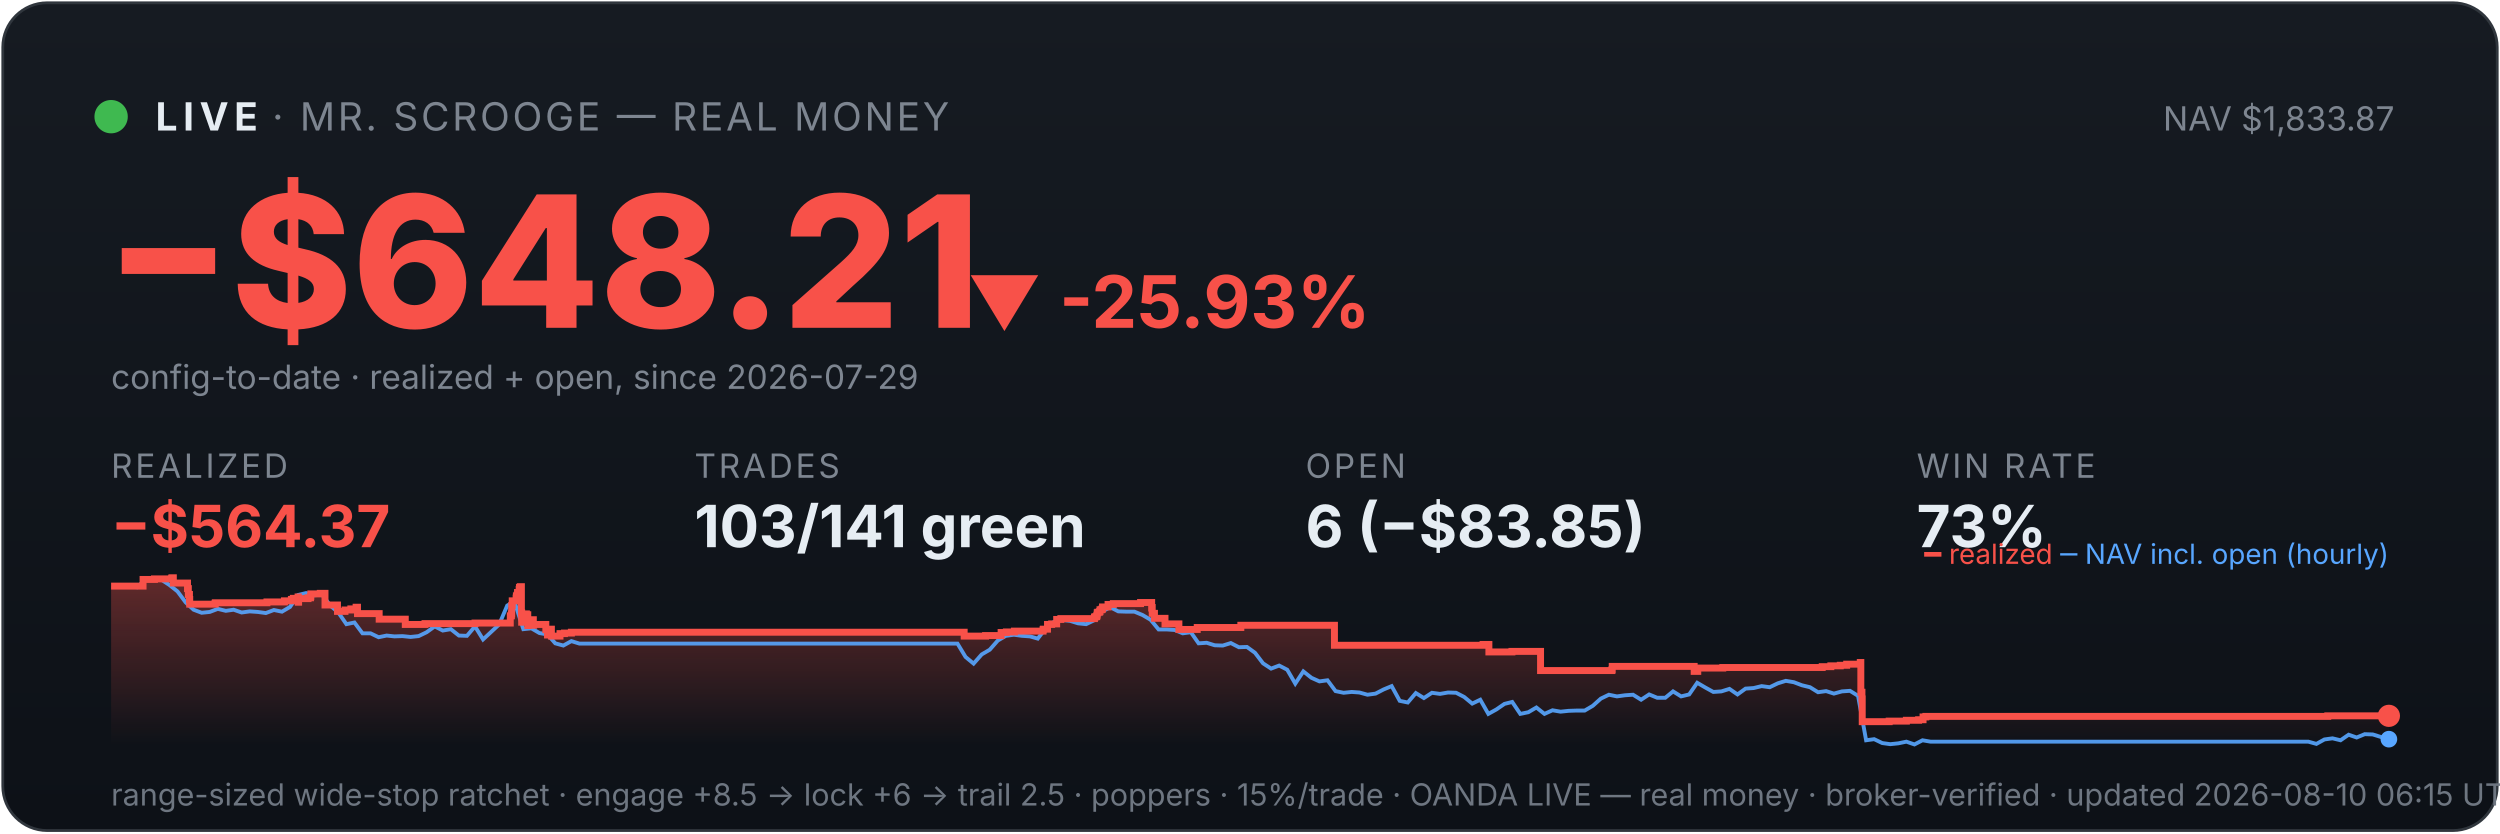
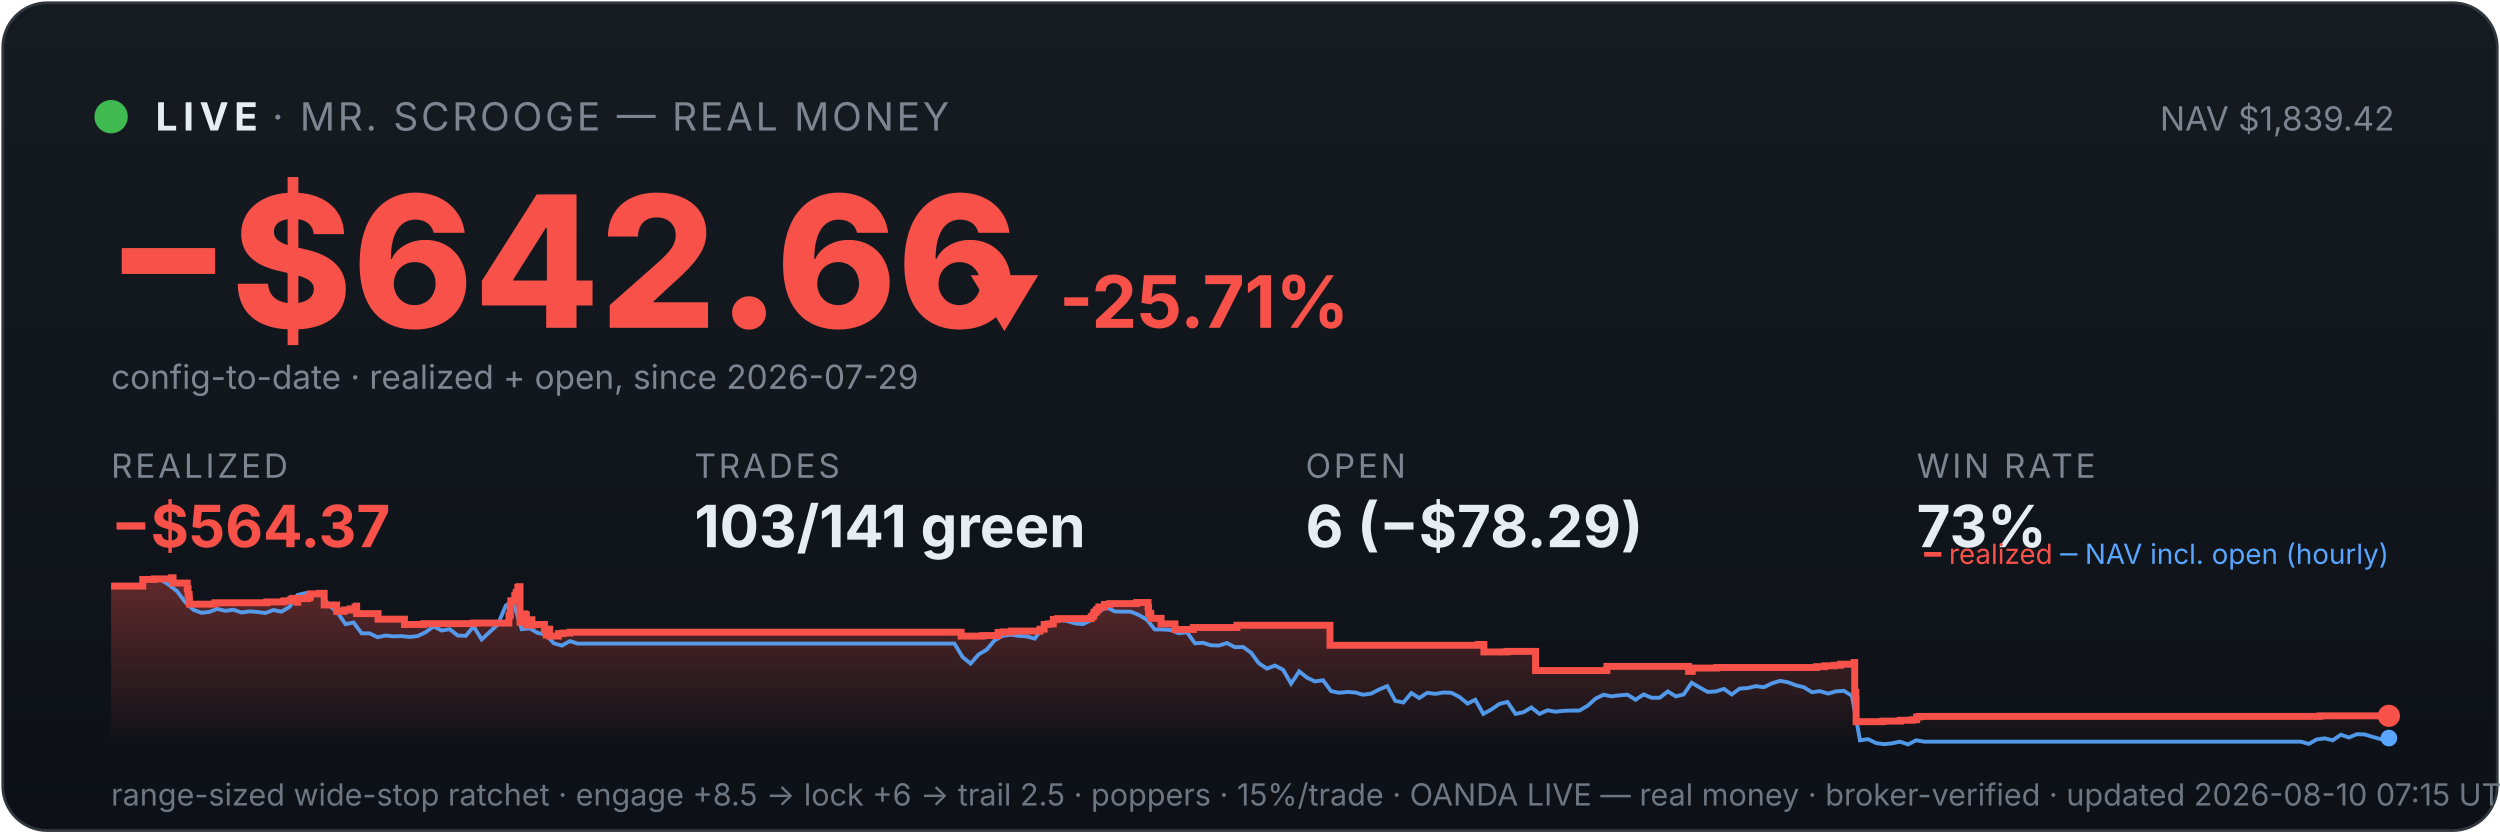
<svg xmlns="http://www.w3.org/2000/svg" viewBox="0 0 900 300" width="100%" font-family="system-ui,-apple-system,sans-serif">
  <defs>
    <linearGradient id="bg" x1="0" y1="0" x2="0" y2="1">
      <stop offset="0" stop-color="#161b22" />
      <stop offset="1" stop-color="#0d1117" />
    </linearGradient>
    <linearGradient id="fill" x1="0" y1="0" x2="0" y2="1">
      <stop offset="0" stop-color="#f85149" stop-opacity="0.35" />
      <stop offset="1" stop-color="#f85149" stop-opacity="0" />
    </linearGradient>
  </defs>
  <rect x="1" y="1" width="898" height="298" rx="16" fill="url(#bg)" stroke="#30363d" />
  <circle cx="40" cy="42" r="6" fill="#3fb950" />
  <text x="56" y="47" font-size="14" font-weight="700" fill="#e6edf3" letter-spacing="2">LIVE</text>
  <text x="98" y="47" font-size="14" fill="#7d8590" letter-spacing="1">· MR. SCROOGE — REAL MONEY</text>
-   <text x="862" y="47" font-size="12" fill="#7d8590" text-anchor="end">NAV $1,833.87</text>
-   <text x="38" y="118" font-size="66" font-weight="800" fill="#f85149">−$648.21</text>
-   <text x="348" y="118" font-size="26" font-weight="700" fill="#f85149">▼ -25.93%</text>
+   <text x="862" y="47" font-size="12" fill="#7d8590" text-anchor="end">NAV $1,839.42</text>
+   <text x="38" y="118" font-size="66" font-weight="800" fill="#f85149">−$642.66</text>
+   <text x="348" y="118" font-size="26" font-weight="700" fill="#f85149">▼ -25.71%</text>
  <text x="40" y="140" font-size="12" fill="#7d8590">config-to-date · realized + open, since 2026-07-29</text>
  <text x="40" y="172" font-family="system-ui,-apple-system,sans-serif" font-size="12" fill="#7d8590" letter-spacing="1">REALIZED</text>
  <text x="40" y="197" font-family="system-ui,-apple-system,sans-serif" font-size="21" font-weight="700" fill="#f85149">−$564.37</text>
  <text x="250" y="172" font-family="system-ui,-apple-system,sans-serif" font-size="12" fill="#7d8590" letter-spacing="1">TRADES</text>
  <text x="250" y="197" font-family="system-ui,-apple-system,sans-serif" font-size="21" font-weight="700" fill="#e6edf3">103/141 green</text>
  <text x="470" y="172" font-family="system-ui,-apple-system,sans-serif" font-size="12" fill="#7d8590" letter-spacing="1">OPEN</text>
-   <text x="470" y="197" font-family="system-ui,-apple-system,sans-serif" font-size="21" font-weight="700" fill="#e6edf3">6 (−$83.85)</text>
+   <text x="470" y="197" font-family="system-ui,-apple-system,sans-serif" font-size="21" font-weight="700" fill="#e6edf3">6 (−$78.29)</text>
  <text x="690" y="172" font-family="system-ui,-apple-system,sans-serif" font-size="12" fill="#7d8590" letter-spacing="1">WIN RATE</text>
  <text x="690" y="197" font-family="system-ui,-apple-system,sans-serif" font-size="21" font-weight="700" fill="#e6edf3">73%</text>
-   <polygon points="40,268 40.0,211.0 51.5,211.0 51.5,208.6 55.6,208.6 55.6,208.4 61.8,208.4 61.8,208.2 61.9,208.2 61.9,208.0 62.4,208.0 62.4,209.9 67.5,209.9 67.5,211.9 67.8,211.9 67.8,214.0 68.2,214.0 68.2,215.8 68.3,215.8 68.3,217.5 77.4,217.5 77.4,217.3 77.5,217.3 77.5,217.0 96.1,217.0 96.1,216.7 102.4,216.7 102.4,216.3 104.9,216.3 104.9,215.8 105.6,215.8 105.6,215.4 107.3,215.4 107.3,214.9 107.4,214.9 107.4,216.8 107.5,216.8 107.5,215.5 110.9,215.5 110.9,215.2 111.8,215.2 111.8,214.7 111.9,214.7 111.9,213.8 115.3,213.8 115.3,213.6 117.0,213.6 117.0,215.5 117.0,215.5 117.0,217.8 121.5,217.8 121.5,220.1 124.2,220.1 124.2,219.6 126.3,219.6 126.3,219.2 128.2,219.2 128.2,218.6 128.7,218.6 128.7,218.2 128.7,218.2 128.7,220.9 136.5,220.9 136.5,222.9 145.9,222.9 145.9,224.8 153.0,224.8 153.0,224.5 171.0,224.5 171.0,224.3 183.7,224.3 183.7,223.1 183.7,223.1 183.7,222.7 183.7,222.7 183.7,221.7 184.1,221.7 184.1,221.0 184.2,221.0 184.2,218.0 184.4,218.0 184.4,216.3 185.8,216.3 185.8,215.3 185.9,215.3 185.9,214.5 186.2,214.5 186.2,214.2 186.3,214.2 186.3,213.3 186.9,213.3 186.9,212.2 187.0,212.2 187.0,211.5 187.3,211.5 187.3,211.2 187.7,211.2 187.7,214.0 187.7,214.0 187.7,217.3 187.7,217.3 187.7,220.6 187.8,220.6 187.8,224.0 188.2,224.0 188.2,222.0 188.3,222.0 188.3,221.7 189.0,221.7 189.0,221.5 189.2,221.5 189.2,221.0 189.5,221.0 189.5,222.9 189.5,222.9 189.5,221.8 189.6,221.8 189.6,221.7 189.9,221.7 189.9,221.3 190.0,221.3 190.0,223.3 190.0,223.3 190.0,225.2 190.1,225.2 190.1,224.9 190.4,224.9 190.4,225.0 190.7,225.0 190.7,224.7 190.7,224.7 190.7,224.3 191.0,224.3 191.0,223.6 191.0,223.6 191.0,223.4 191.0,223.4 191.0,223.1 192.0,223.1 192.0,225.1 192.1,225.1 192.1,224.8 196.5,224.8 196.5,226.7 197.1,226.7 197.1,228.6 197.2,228.6 197.2,227.6 197.3,227.6 197.3,226.9 197.7,226.9 197.7,226.5 198.5,226.5 198.5,229.0 201.6,229.0 201.6,228.1 203.2,228.1 203.2,227.9 205.7,227.9 205.7,227.6 347.1,227.6 347.1,229.0 354.8,229.0 354.8,228.8 360.4,228.8 360.4,227.7 362.3,227.7 362.3,227.5 365.2,227.5 365.2,227.2 375.5,227.2 375.5,226.7 375.6,226.7 375.6,226.5 377.1,226.5 377.1,224.8 378.6,224.8 378.6,224.6 380.4,224.6 380.4,223.0 381.9,223.0 381.9,222.7 394.0,222.7 394.0,222.2 394.2,222.2 394.2,222.0 394.8,222.0 394.8,221.7 394.9,221.7 394.9,221.4 395.0,221.4 395.0,220.6 395.2,220.6 395.2,220.4 395.8,220.4 395.8,220.2 396.0,220.2 396.0,219.9 396.0,219.9 396.0,219.5 396.6,219.5 396.6,219.3 396.9,219.3 396.9,218.8 396.9,218.8 396.9,218.5 398.9,218.5 398.9,218.3 398.9,218.3 398.9,217.8 398.9,217.8 398.9,217.6 400.8,217.6 400.8,217.3 410.6,217.3 410.6,216.9 414.6,216.9 414.6,218.9 414.7,218.9 414.7,218.7 414.8,218.7 414.8,220.8 415.6,220.8 415.6,222.6 419.4,222.6 419.4,224.6 424.4,224.6 424.4,226.6 431.0,226.6 431.0,225.9 446.7,225.9 446.7,225.1 480.4,225.1 480.4,232.3 533.9,232.3 533.9,232.0 536.0,232.0 536.0,234.7 544.3,234.7 544.3,234.5 554.6,234.5 554.6,241.4 580.2,241.4 580.2,241.2 580.4,241.2 580.4,239.9 609.9,239.9 609.9,241.7 611.2,241.7 611.2,240.5 620.2,240.5 620.2,240.3 656.0,240.3 656.0,240.0 659.1,240.0 659.1,239.7 662.5,239.7 662.5,239.5 664.8,239.5 664.8,239.1 669.7,239.1 669.7,238.5 669.9,238.5 669.9,241.1 669.9,241.1 669.9,249.2 670.3,249.2 670.3,251.6 670.4,251.6 670.4,259.8 680.1,259.8 680.1,259.6 686.3,259.6 686.3,259.3 690.7,259.3 690.7,259.1 692.3,259.1 692.3,258.5 692.3,258.5 692.3,258.1 693.3,258.1 693.3,257.9 838.0,257.9 838.0,257.7 860.0,257.7 860.0,257.7 860,268" fill="url(#fill)" />
-   <polyline points="40.6,211.0 40.7,211.0 43.6,211.0 44.1,211.0 46.5,211.1 49.4,211.4 52.3,208.7 55.2,208.2 58.1,208.7 61.0,210.6 63.9,212.9 66.8,216.8 69.7,219.5 72.6,220.6 75.5,220.3 78.4,219.2 81.3,219.9 84.1,219.5 87.0,220.5 89.9,220.1 92.8,220.3 95.7,220.7 98.6,219.6 101.5,220.2 104.4,218.5 107.3,214.2 110.2,213.5 113.1,214.3 116.0,214.1 118.9,218.0 121.8,220.5 124.7,224.7 127.6,224.1 130.5,228.0 133.4,228.0 136.3,229.4 139.2,228.8 142.0,229.1 144.9,229.0 147.8,229.3 150.7,229.0 153.6,227.6 156.5,225.5 159.4,227.0 162.3,226.5 165.2,228.8 168.1,228.9 171.0,225.5 173.9,230.2 176.8,227.5 179.7,224.8 182.6,218.0 184.7,216.8 185.5,217.5 188.4,226.5 191.3,226.2 194.2,227.9 197.1,228.4 199.9,231.6 202.8,232.4 205.7,230.8 208.6,231.7 211.5,231.7 214.4,231.7 217.3,231.7 220.2,231.7 223.1,231.7 226.0,231.7 228.9,231.7 231.8,231.7 234.7,231.7 237.6,231.7 240.5,231.7 243.4,231.7 246.3,231.7 249.2,231.7 252.1,231.7 255.0,231.7 257.8,231.7 260.7,231.7 263.6,231.7 266.5,231.7 269.4,231.7 272.3,231.7 275.2,231.7 278.1,231.7 281.0,231.7 283.9,231.7 286.8,231.7 289.7,231.7 292.6,231.7 295.5,231.7 298.4,231.7 301.3,231.7 304.2,231.7 307.1,231.7 310.0,231.7 312.9,231.7 315.7,231.7 318.6,231.7 321.5,231.7 324.4,231.7 327.3,231.7 330.2,231.7 333.1,231.7 336.0,231.7 338.9,231.7 341.8,231.7 344.7,231.7 347.6,236.5 350.5,238.9 353.4,235.6 356.3,233.9 359.2,230.6 362.1,228.9 365.0,228.5 367.9,228.9 370.8,229.1 373.6,229.9 376.5,226.1 379.4,223.9 382.3,223.2 385.2,223.5 388.1,224.4 391.0,224.7 393.9,223.3 396.8,220.1 399.7,218.6 402.6,220.1 405.5,220.2 408.4,220.2 411.3,221.4 414.2,223.1 417.1,226.6 420.0,226.6 422.9,226.8 425.8,228.0 428.7,227.6 431.5,231.6 434.4,231.4 437.3,232.3 440.2,232.4 443.1,231.5 446.0,233.0 448.9,232.9 451.8,235.0 454.7,238.8 457.6,240.7 460.5,239.6 463.4,241.1 466.3,246.1 469.2,241.7 472.1,244.0 475.0,245.3 477.9,244.9 480.8,248.8 483.7,249.4 486.6,249.1 489.4,249.3 492.3,250.1 495.2,249.7 498.1,248.2 501.0,247.0 503.9,252.3 506.8,252.9 509.7,249.5 512.6,251.3 515.5,249.4 518.4,249.8 521.3,249.3 524.2,249.4 527.1,250.9 530.0,253.3 532.9,251.9 535.8,257.0 538.7,255.4 541.6,253.4 544.4,252.7 547.3,257.0 550.2,256.4 553.1,254.7 556.0,257.0 558.9,255.7 561.8,256.2 564.7,255.9 567.6,255.8 570.5,255.8 573.4,254.1 576.3,251.5 579.2,250.1 582.1,250.7 585.0,250.3 587.9,250.1 590.8,251.9 593.7,250.0 596.6,251.2 599.5,251.2 602.3,248.9 605.2,250.7 608.1,250.0 611.0,245.8 613.9,247.5 616.8,249.1 619.7,248.9 622.6,248.0 625.5,250.0 628.4,247.9 631.3,247.7 634.2,247.0 637.1,247.4 640.0,246.0 642.9,245.1 645.8,245.6 648.7,246.7 651.6,247.4 654.5,249.2 657.4,248.8 660.2,249.7 663.1,248.9 666.0,248.7 668.9,250.5 671.8,266.5 674.7,266.1 677.6,267.5 680.5,267.9 683.4,267.6 686.3,267.0 689.2,268.0 692.1,266.5 695.0,267.0 697.9,267.0 700.8,267.0 703.7,267.0 706.6,267.0 709.5,267.0 712.4,267.0 715.3,267.0 718.1,267.0 721.0,267.0 723.9,267.0 726.8,267.0 729.7,267.0 732.6,267.0 735.5,267.0 738.4,267.0 741.3,267.0 744.2,267.0 747.1,267.0 750.0,267.0 752.9,267.0 755.8,267.0 758.7,267.0 761.6,267.0 764.5,267.0 767.4,267.0 770.3,267.0 773.2,267.0 776.0,267.0 778.9,267.0 781.8,267.0 784.7,267.0 787.6,267.0 790.5,267.0 793.4,267.0 796.3,267.0 799.2,267.0 802.1,267.0 805.0,267.0 807.9,267.0 810.8,267.0 813.7,267.0 816.6,267.0 819.5,267.0 822.4,267.0 825.3,267.0 828.2,267.0 831.0,267.0 833.9,267.8 836.8,266.2 839.7,265.8 842.6,266.5 845.5,264.5 848.4,265.5 851.3,264.3 854.2,264.4 857.1,265.3 860.0,266.1" fill="none" stroke="#58a6ff" stroke-width="1.4" opacity="0.9" />
-   <polyline points="40.0,211.0 51.5,211.0 51.5,208.6 55.6,208.6 55.6,208.4 61.8,208.4 61.8,208.2 61.9,208.2 61.9,208.0 62.4,208.0 62.4,209.9 67.5,209.9 67.5,211.9 67.8,211.9 67.8,214.0 68.2,214.0 68.2,215.8 68.3,215.8 68.3,217.5 77.4,217.5 77.4,217.3 77.5,217.3 77.5,217.0 96.1,217.0 96.1,216.7 102.4,216.7 102.4,216.3 104.9,216.3 104.9,215.8 105.6,215.8 105.6,215.4 107.3,215.4 107.3,214.9 107.4,214.9 107.4,216.8 107.5,216.8 107.5,215.5 110.9,215.5 110.9,215.2 111.8,215.2 111.8,214.7 111.9,214.7 111.9,213.8 115.3,213.8 115.3,213.6 117.0,213.6 117.0,215.5 117.0,215.5 117.0,217.8 121.5,217.8 121.5,220.1 124.2,220.1 124.2,219.6 126.3,219.6 126.3,219.2 128.2,219.2 128.2,218.6 128.7,218.6 128.7,218.2 128.7,218.2 128.7,220.9 136.5,220.9 136.5,222.9 145.9,222.9 145.9,224.8 153.0,224.8 153.0,224.5 171.0,224.5 171.0,224.3 183.7,224.3 183.7,223.1 183.7,223.1 183.7,222.7 183.7,222.7 183.7,221.7 184.1,221.7 184.1,221.0 184.2,221.0 184.2,218.0 184.4,218.0 184.4,216.3 185.8,216.3 185.8,215.3 185.9,215.3 185.9,214.5 186.2,214.5 186.2,214.2 186.3,214.2 186.3,213.3 186.9,213.3 186.9,212.2 187.0,212.2 187.0,211.5 187.3,211.5 187.3,211.2 187.7,211.2 187.7,214.0 187.7,214.0 187.7,217.3 187.7,217.3 187.7,220.6 187.8,220.6 187.8,224.0 188.2,224.0 188.2,222.0 188.3,222.0 188.3,221.7 189.0,221.7 189.0,221.5 189.2,221.5 189.2,221.0 189.5,221.0 189.5,222.9 189.5,222.9 189.5,221.8 189.6,221.8 189.6,221.7 189.9,221.7 189.9,221.3 190.0,221.3 190.0,223.3 190.0,223.3 190.0,225.2 190.1,225.2 190.1,224.9 190.4,224.9 190.4,225.0 190.7,225.0 190.7,224.7 190.7,224.7 190.7,224.3 191.0,224.3 191.0,223.6 191.0,223.6 191.0,223.4 191.0,223.4 191.0,223.1 192.0,223.1 192.0,225.1 192.1,225.1 192.1,224.8 196.5,224.8 196.5,226.7 197.1,226.7 197.1,228.6 197.2,228.6 197.2,227.6 197.3,227.6 197.3,226.9 197.7,226.9 197.7,226.5 198.5,226.5 198.5,229.0 201.6,229.0 201.6,228.1 203.2,228.1 203.2,227.9 205.7,227.9 205.7,227.6 347.1,227.6 347.1,229.0 354.8,229.0 354.8,228.8 360.4,228.8 360.4,227.7 362.3,227.7 362.3,227.5 365.2,227.5 365.2,227.2 375.5,227.2 375.5,226.7 375.6,226.7 375.6,226.5 377.1,226.5 377.1,224.8 378.6,224.8 378.6,224.6 380.4,224.6 380.4,223.0 381.9,223.0 381.9,222.7 394.0,222.7 394.0,222.2 394.2,222.2 394.2,222.0 394.8,222.0 394.8,221.7 394.9,221.7 394.9,221.4 395.0,221.4 395.0,220.6 395.2,220.6 395.2,220.4 395.8,220.4 395.8,220.2 396.0,220.2 396.0,219.9 396.0,219.9 396.0,219.5 396.6,219.5 396.6,219.3 396.9,219.3 396.9,218.8 396.9,218.8 396.9,218.5 398.9,218.5 398.9,218.3 398.9,218.3 398.9,217.8 398.9,217.8 398.9,217.6 400.8,217.6 400.8,217.3 410.6,217.3 410.6,216.9 414.6,216.9 414.6,218.9 414.7,218.9 414.7,218.7 414.8,218.7 414.8,220.8 415.6,220.8 415.6,222.6 419.4,222.6 419.4,224.6 424.4,224.6 424.4,226.6 431.0,226.6 431.0,225.9 446.7,225.9 446.7,225.1 480.4,225.1 480.4,232.3 533.9,232.3 533.9,232.0 536.0,232.0 536.0,234.7 544.3,234.7 544.3,234.5 554.6,234.5 554.6,241.4 580.2,241.4 580.2,241.2 580.4,241.2 580.4,239.9 609.9,239.9 609.9,241.7 611.2,241.7 611.2,240.5 620.2,240.5 620.2,240.3 656.0,240.3 656.0,240.0 659.1,240.0 659.1,239.7 662.5,239.7 662.5,239.5 664.8,239.5 664.8,239.1 669.7,239.1 669.7,238.5 669.9,238.5 669.9,241.1 669.9,241.1 669.9,249.2 670.3,249.2 670.3,251.6 670.4,251.6 670.4,259.8 680.1,259.8 680.1,259.6 686.3,259.6 686.3,259.3 690.7,259.3 690.7,259.1 692.3,259.1 692.3,258.5 692.3,258.5 692.3,258.1 693.3,258.1 693.3,257.9 838.0,257.9 838.0,257.7 860.0,257.7 860.0,257.7" fill="none" stroke="#f85149" stroke-width="2.5" />
+   <polygon points="40,268 40.0,211.0 51.4,211.0 51.4,208.6 55.5,208.6 55.5,208.4 61.7,208.4 61.7,208.2 61.8,208.2 61.8,208.0 62.3,208.0 62.3,209.9 67.4,209.9 67.4,211.9 67.7,211.9 67.7,214.0 68.1,214.0 68.1,215.8 68.2,215.8 68.2,217.5 77.3,217.5 77.3,217.3 77.4,217.3 77.4,217.0 96.0,217.0 96.0,216.7 102.2,216.7 102.2,216.3 104.7,216.3 104.7,215.8 105.3,215.8 105.3,215.4 107.1,215.4 107.1,214.9 107.1,214.9 107.1,216.8 107.2,216.8 107.2,215.5 110.7,215.5 110.7,215.2 111.5,215.2 111.5,214.7 111.7,214.7 111.7,213.8 115.0,213.8 115.0,213.6 116.7,213.6 116.7,215.5 116.7,215.5 116.7,217.8 121.2,217.8 121.2,220.1 123.9,220.1 123.9,219.6 126.0,219.6 126.0,219.2 127.8,219.2 127.8,218.6 128.3,218.6 128.3,218.2 128.4,218.2 128.4,220.9 136.1,220.9 136.1,222.9 145.6,222.9 145.6,224.8 152.6,224.8 152.6,224.5 170.5,224.5 170.5,224.3 183.2,224.3 183.2,223.1 183.2,223.1 183.2,222.7 183.2,222.7 183.2,221.7 183.6,221.7 183.6,221.0 183.7,221.0 183.7,218.0 183.9,218.0 183.9,216.3 185.3,216.3 185.3,215.3 185.3,215.3 185.3,214.5 185.7,214.5 185.7,214.2 185.8,214.2 185.8,213.3 186.4,213.3 186.4,212.2 186.4,212.2 186.4,211.5 186.8,211.5 186.8,211.2 187.2,211.2 187.2,214.0 187.2,214.0 187.2,217.3 187.2,217.3 187.2,220.6 187.2,220.6 187.2,224.0 187.7,224.0 187.7,222.0 187.8,222.0 187.8,221.7 188.4,221.7 188.4,221.5 188.6,221.5 188.6,221.0 188.9,221.0 188.9,222.9 188.9,222.9 188.9,221.8 189.1,221.8 189.1,221.7 189.4,221.7 189.4,221.3 189.5,221.3 189.5,223.3 189.5,223.3 189.5,225.2 189.5,225.2 189.5,224.9 189.9,224.9 189.9,225.0 190.1,225.0 190.1,224.7 190.1,224.7 190.1,224.3 190.4,224.3 190.4,223.6 190.5,223.6 190.5,223.4 190.5,223.4 190.5,223.1 191.5,223.1 191.5,225.1 191.6,225.1 191.6,224.8 196.0,224.8 196.0,226.7 196.6,226.7 196.6,228.6 196.7,228.6 196.7,227.6 196.8,227.6 196.8,226.9 197.2,226.9 197.2,226.5 197.9,226.5 197.9,229.0 201.0,229.0 201.0,228.1 202.6,228.1 202.6,227.9 205.1,227.9 205.1,227.6 346.0,227.6 346.0,229.0 353.7,229.0 353.7,228.8 359.3,228.8 359.3,227.7 361.1,227.7 361.1,227.5 364.1,227.5 364.1,227.2 374.4,227.2 374.4,226.7 374.4,226.7 374.4,226.5 375.9,226.5 375.9,224.8 377.5,224.8 377.5,224.6 379.2,224.6 379.2,223.0 380.7,223.0 380.7,222.7 392.8,222.7 392.8,222.2 392.9,222.2 392.9,222.0 393.5,222.0 393.5,221.7 393.6,221.7 393.6,221.4 393.8,221.4 393.8,220.6 394.0,220.6 394.0,220.4 394.5,220.4 394.5,220.2 394.7,220.2 394.7,219.9 394.8,219.9 394.8,219.5 395.3,219.5 395.3,219.3 395.6,219.3 395.6,218.8 395.6,218.8 395.6,218.5 397.6,218.5 397.6,218.3 397.6,218.3 397.6,217.8 397.6,217.8 397.6,217.6 399.5,217.6 399.5,217.3 409.2,217.3 409.2,216.9 413.3,216.9 413.3,218.9 413.3,218.9 413.3,218.7 413.5,218.7 413.5,220.8 414.3,220.8 414.3,222.6 418.0,222.6 418.0,224.6 423.0,224.6 423.0,226.6 429.6,226.6 429.6,225.9 445.3,225.9 445.3,225.1 478.8,225.1 478.8,232.3 532.2,232.3 532.2,232.0 534.2,232.0 534.2,234.7 542.5,234.7 542.5,234.5 552.8,234.5 552.8,241.4 578.3,241.4 578.3,241.2 578.5,241.2 578.5,239.9 607.9,239.9 607.9,241.7 609.2,241.7 609.2,240.5 618.1,240.5 618.1,240.3 653.9,240.3 653.9,240.0 656.9,240.0 656.9,239.7 660.3,239.7 660.3,239.5 662.6,239.5 662.6,239.1 667.5,239.1 667.5,238.5 667.7,238.5 667.7,241.1 667.7,241.1 667.7,249.2 668.1,249.2 668.1,251.6 668.2,251.6 668.2,259.8 677.8,259.8 677.8,259.6 684.1,259.6 684.1,259.3 688.4,259.3 688.4,259.1 690.0,259.1 690.0,258.5 690.0,258.5 690.0,258.1 691.0,258.1 691.0,257.9 835.2,257.9 835.2,257.7 860.0,257.7 860.0,257.7 860,268" fill="url(#fill)" />
+   <polyline points="40.6,211.0 40.7,211.0 43.6,211.0 44.1,211.0 46.5,211.1 49.4,211.4 52.3,208.7 55.1,208.2 58.0,208.7 60.9,210.6 63.8,212.9 66.7,216.8 69.6,219.5 72.5,220.6 75.3,220.3 78.2,219.2 81.1,219.9 84.0,219.5 86.9,220.5 89.8,220.1 92.6,220.3 95.5,220.7 98.4,219.6 101.3,220.2 104.2,218.5 107.1,214.2 110.0,213.5 112.8,214.3 115.7,214.1 118.6,218.0 121.5,220.5 124.4,224.7 127.3,224.1 130.2,228.0 133.0,228.0 135.9,229.4 138.8,228.8 141.7,229.1 144.6,229.0 147.5,229.3 150.3,229.0 153.2,227.6 156.1,225.5 159.0,227.0 161.9,226.5 164.8,228.8 167.7,228.9 170.5,225.5 173.4,230.2 176.3,227.5 179.2,224.8 182.1,218.0 184.1,216.8 185.0,217.5 187.8,226.5 190.7,226.2 193.6,227.9 196.5,228.4 199.4,231.6 202.3,232.4 205.2,230.8 208.0,231.7 210.9,231.7 213.8,231.7 216.7,231.7 219.6,231.7 222.5,231.7 225.3,231.7 228.2,231.7 231.1,231.7 234.0,231.7 236.9,231.7 239.8,231.7 242.7,231.7 245.5,231.7 248.4,231.7 251.3,231.7 254.2,231.7 257.1,231.7 260.0,231.7 262.9,231.7 265.7,231.7 268.6,231.7 271.5,231.7 274.4,231.7 277.3,231.7 280.2,231.7 283.0,231.7 285.9,231.7 288.8,231.7 291.7,231.7 294.6,231.7 297.5,231.7 300.4,231.7 303.2,231.7 306.1,231.7 309.0,231.7 311.9,231.7 314.8,231.7 317.7,231.7 320.5,231.7 323.4,231.7 326.3,231.7 329.2,231.7 332.1,231.7 335.0,231.7 337.9,231.7 340.7,231.7 343.6,231.7 346.5,236.5 349.4,238.9 352.3,235.6 355.2,233.9 358.0,230.6 360.9,228.9 363.8,228.5 366.7,228.9 369.6,229.1 372.5,229.9 375.4,226.1 378.2,223.9 381.1,223.2 384.0,223.5 386.9,224.4 389.8,224.7 392.7,223.3 395.5,220.1 398.4,218.6 401.3,220.1 404.2,220.2 407.1,220.2 410.0,221.4 412.9,223.1 415.7,226.6 418.6,226.6 421.5,226.8 424.4,228.0 427.3,227.6 430.2,231.6 433.1,231.4 435.9,232.3 438.8,232.4 441.7,231.5 444.6,233.0 447.5,232.9 450.4,235.0 453.2,238.8 456.1,240.7 459.0,239.6 461.9,241.1 464.8,246.1 467.7,241.7 470.6,244.0 473.4,245.3 476.3,244.9 479.2,248.8 482.1,249.4 485.0,249.1 487.9,249.3 490.7,250.1 493.6,249.7 496.5,248.2 499.4,247.0 502.3,252.3 505.2,252.9 508.1,249.5 510.9,251.3 513.8,249.4 516.7,249.8 519.6,249.3 522.5,249.4 525.4,250.9 528.3,253.3 531.1,251.9 534.0,257.0 536.9,255.4 539.8,253.4 542.7,252.7 545.6,257.0 548.4,256.4 551.3,254.7 554.2,257.0 557.1,255.7 560.0,256.2 562.9,255.9 565.8,255.8 568.6,255.8 571.5,254.1 574.4,251.5 577.3,250.1 580.2,250.7 583.1,250.3 585.9,250.1 588.8,251.9 591.7,250.0 594.6,251.2 597.5,251.2 600.4,248.9 603.3,250.7 606.1,250.0 609.0,245.8 611.9,247.5 614.8,249.1 617.7,248.9 620.6,248.0 623.4,250.0 626.3,247.9 629.2,247.7 632.1,247.0 635.0,247.4 637.9,246.0 640.8,245.1 643.6,245.6 646.5,246.7 649.4,247.4 652.3,249.2 655.2,248.8 658.1,249.7 660.9,248.9 663.8,248.7 666.7,250.5 669.6,266.5 672.5,266.1 675.4,267.5 678.3,267.9 681.1,267.6 684.0,267.0 686.9,268.0 689.8,266.5 692.7,267.0 695.6,267.0 698.5,267.0 701.3,267.0 704.2,267.0 707.1,267.0 710.0,267.0 712.9,267.0 715.8,267.0 718.6,267.0 721.5,267.0 724.4,267.0 727.3,267.0 730.2,267.0 733.1,267.0 736.0,267.0 738.8,267.0 741.7,267.0 744.6,267.0 747.5,267.0 750.4,267.0 753.3,267.0 756.1,267.0 759.0,267.0 761.9,267.0 764.8,267.0 767.7,267.0 770.6,267.0 773.5,267.0 776.3,267.0 779.2,267.0 782.1,267.0 785.0,267.0 787.9,267.0 790.8,267.0 793.6,267.0 796.5,267.0 799.4,267.0 802.3,267.0 805.2,267.0 808.1,267.0 811.0,267.0 813.8,267.0 816.7,267.0 819.6,267.0 822.5,267.0 825.4,267.0 828.3,267.0 831.2,267.8 834.0,266.2 836.9,265.8 839.8,266.5 842.7,264.5 845.6,265.5 848.5,264.3 851.3,264.4 854.2,265.3 857.1,266.1 860.0,265.7" fill="none" stroke="#58a6ff" stroke-width="1.4" opacity="0.9" />
+   <polyline points="40.0,211.0 51.4,211.0 51.4,208.6 55.5,208.6 55.5,208.4 61.7,208.4 61.7,208.2 61.8,208.2 61.8,208.0 62.3,208.0 62.3,209.9 67.4,209.9 67.4,211.9 67.7,211.9 67.7,214.0 68.1,214.0 68.1,215.8 68.2,215.8 68.2,217.5 77.3,217.5 77.3,217.3 77.4,217.3 77.4,217.0 96.0,217.0 96.0,216.7 102.2,216.7 102.2,216.3 104.7,216.3 104.7,215.8 105.3,215.8 105.3,215.4 107.1,215.4 107.1,214.9 107.1,214.9 107.1,216.8 107.2,216.8 107.2,215.5 110.7,215.5 110.7,215.2 111.5,215.2 111.5,214.7 111.7,214.7 111.7,213.8 115.0,213.8 115.0,213.6 116.7,213.6 116.7,215.5 116.7,215.5 116.7,217.8 121.2,217.8 121.2,220.1 123.9,220.1 123.9,219.6 126.0,219.6 126.0,219.2 127.8,219.2 127.8,218.6 128.3,218.6 128.3,218.2 128.4,218.2 128.4,220.9 136.1,220.9 136.1,222.9 145.6,222.9 145.6,224.8 152.6,224.8 152.6,224.5 170.5,224.5 170.5,224.3 183.2,224.3 183.2,223.1 183.2,223.1 183.2,222.7 183.2,222.7 183.2,221.7 183.6,221.7 183.6,221.0 183.7,221.0 183.7,218.0 183.9,218.0 183.9,216.3 185.3,216.3 185.3,215.3 185.3,215.3 185.3,214.5 185.7,214.5 185.7,214.2 185.8,214.2 185.8,213.3 186.4,213.3 186.4,212.2 186.4,212.2 186.4,211.5 186.8,211.5 186.8,211.2 187.2,211.2 187.2,214.0 187.2,214.0 187.2,217.3 187.2,217.3 187.2,220.6 187.2,220.6 187.2,224.0 187.7,224.0 187.7,222.0 187.8,222.0 187.8,221.7 188.4,221.7 188.4,221.5 188.6,221.5 188.6,221.0 188.9,221.0 188.9,222.9 188.9,222.9 188.9,221.8 189.1,221.8 189.1,221.7 189.4,221.7 189.4,221.3 189.5,221.3 189.5,223.3 189.5,223.3 189.5,225.2 189.5,225.2 189.5,224.9 189.9,224.9 189.9,225.0 190.1,225.0 190.1,224.7 190.1,224.7 190.1,224.3 190.4,224.3 190.4,223.6 190.5,223.6 190.5,223.4 190.5,223.4 190.5,223.1 191.5,223.1 191.5,225.1 191.6,225.1 191.6,224.8 196.0,224.8 196.0,226.7 196.6,226.7 196.6,228.6 196.7,228.6 196.7,227.6 196.8,227.6 196.8,226.9 197.2,226.9 197.2,226.5 197.9,226.5 197.9,229.0 201.0,229.0 201.0,228.1 202.6,228.1 202.6,227.9 205.1,227.9 205.1,227.6 346.0,227.6 346.0,229.0 353.7,229.0 353.7,228.8 359.3,228.8 359.3,227.7 361.1,227.7 361.1,227.5 364.1,227.5 364.1,227.2 374.4,227.2 374.4,226.7 374.4,226.7 374.4,226.5 375.9,226.5 375.9,224.8 377.5,224.8 377.5,224.6 379.2,224.6 379.2,223.0 380.7,223.0 380.7,222.7 392.8,222.7 392.8,222.2 392.9,222.2 392.9,222.0 393.5,222.0 393.5,221.7 393.6,221.7 393.6,221.4 393.8,221.4 393.8,220.6 394.0,220.6 394.0,220.4 394.5,220.4 394.5,220.2 394.7,220.2 394.7,219.9 394.8,219.9 394.8,219.5 395.3,219.5 395.3,219.3 395.6,219.3 395.6,218.8 395.6,218.8 395.6,218.5 397.6,218.5 397.6,218.3 397.6,218.3 397.6,217.8 397.6,217.8 397.6,217.6 399.5,217.6 399.5,217.3 409.2,217.3 409.2,216.9 413.3,216.9 413.3,218.9 413.3,218.9 413.3,218.7 413.5,218.7 413.5,220.8 414.3,220.8 414.3,222.6 418.0,222.6 418.0,224.6 423.0,224.6 423.0,226.6 429.6,226.6 429.6,225.9 445.3,225.9 445.3,225.1 478.8,225.1 478.8,232.3 532.2,232.3 532.2,232.0 534.2,232.0 534.2,234.7 542.5,234.7 542.5,234.5 552.8,234.5 552.8,241.4 578.3,241.4 578.3,241.2 578.5,241.2 578.5,239.9 607.9,239.9 607.9,241.7 609.2,241.7 609.2,240.5 618.1,240.5 618.1,240.3 653.9,240.3 653.9,240.0 656.9,240.0 656.9,239.7 660.3,239.7 660.3,239.5 662.6,239.5 662.6,239.1 667.5,239.1 667.5,238.5 667.7,238.5 667.7,241.1 667.7,241.1 667.7,249.2 668.1,249.2 668.1,251.6 668.2,251.6 668.2,259.8 677.8,259.8 677.8,259.6 684.1,259.6 684.1,259.3 688.4,259.3 688.4,259.1 690.0,259.1 690.0,258.5 690.0,258.5 690.0,258.1 691.0,258.1 691.0,257.9 835.2,257.9 835.2,257.7 860.0,257.7 860.0,257.7" fill="none" stroke="#f85149" stroke-width="2.5" />
  <circle cx="860.0" cy="257.7" r="4" fill="#f85149" />
-   <circle cx="860.0" cy="266.1" r="3" fill="#58a6ff" />
+   <circle cx="860.0" cy="265.7" r="3" fill="#58a6ff" />
  <text x="860" y="203" font-size="10" text-anchor="end" fill="#7d8590">
    <tspan fill="#f85149">━ realized</tspan>
    <tspan fill="#58a6ff">─ NAV incl. open (hourly)</tspan>
  </text>
-   <text x="40" y="290" font-size="11" fill="#6e7681">range-sized wide-stop ratchet · engage +8.5 → lock +6 → trail 2.5 · poppers · 15%/trade · OANDA LIVE — real money · broker-verified · updated 2026-08-10 06:15 UTC</text>
+   <text x="40" y="290" font-size="11" fill="#6e7681">range-sized wide-stop ratchet · engage +8.5 → lock +6 → trail 2.5 · poppers · 15%/trade · OANDA LIVE — real money · broker-verified · updated 2026-08-10 07:15 UTC</text>
</svg>
